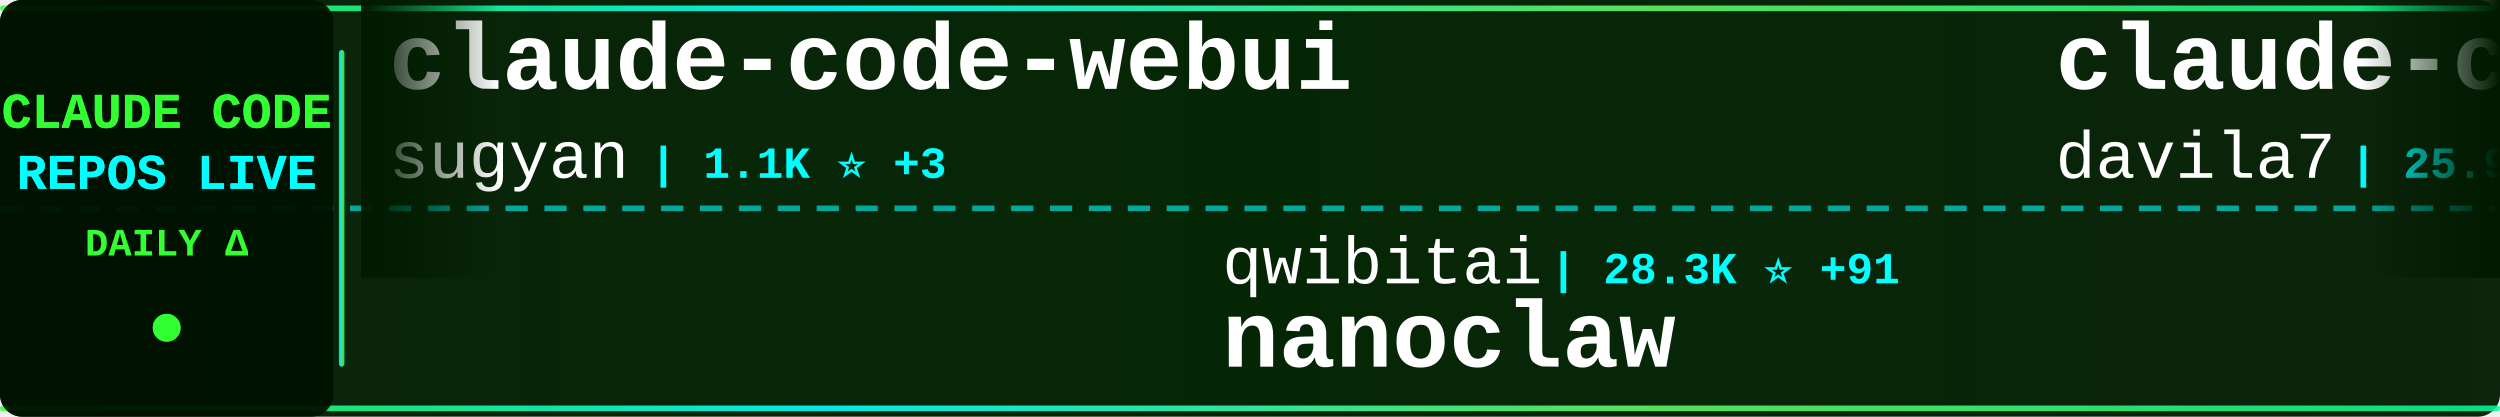
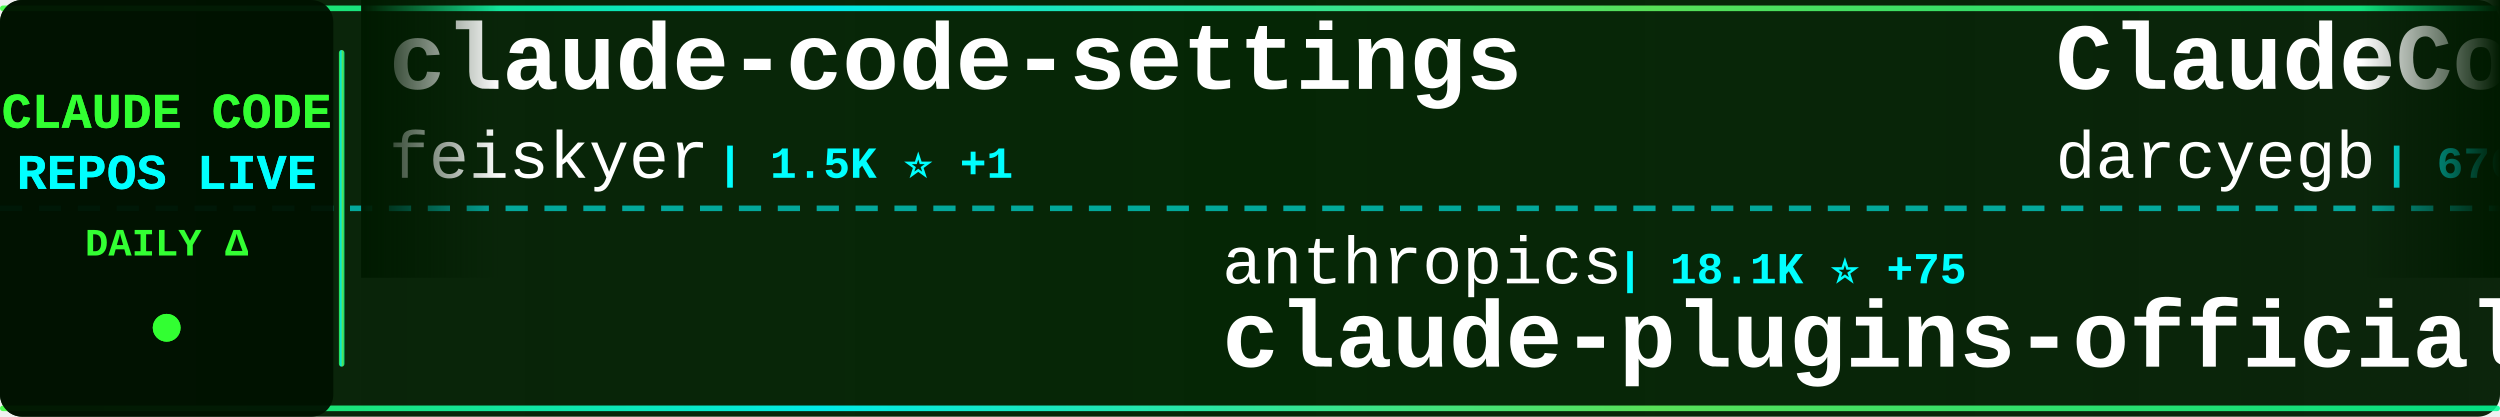
<svg xmlns="http://www.w3.org/2000/svg" width="900" height="150">
  <defs>
    <linearGradient id="tickerBg" x1="0%" y1="0%" x2="100%" y2="0%">
      <stop offset="0%" style="stop-color:#001a00;stop-opacity:0.95" />
      <stop offset="50%" style="stop-color:#002200;stop-opacity:0.98" />
      <stop offset="100%" style="stop-color:#001a00;stop-opacity:0.95" />
    </linearGradient>
    <linearGradient id="borderGrad" x1="0%" y1="0%" x2="100%" y2="0%">
      <stop offset="0%" style="stop-color:#33ff33;stop-opacity:0.85">
        <animate attributeName="stop-opacity" values="0.85;1;0.85" dur="2s" repeatCount="indefinite" />
      </stop>
      <stop offset="33%" style="stop-color:#00ffff;stop-opacity:0.9">
        <animate attributeName="stop-opacity" values="0.9;1;0.9" dur="2.2s" repeatCount="indefinite" />
      </stop>
      <stop offset="66%" style="stop-color:#66ff66;stop-opacity:0.85">
        <animate attributeName="stop-opacity" values="0.85;1;0.85" dur="1.8s" repeatCount="indefinite" />
      </stop>
      <stop offset="100%" style="stop-color:#00ff99;stop-opacity:0.85">
        <animate attributeName="stop-opacity" values="0.85;1;0.85" dur="2s" repeatCount="indefinite" />
      </stop>
    </linearGradient>
    <filter id="textGlow">
      <feGaussianBlur stdDeviation="0.1" result="coloredBlur" />
      <feMerge>
        <feMergeNode in="coloredBlur" />
        <feMergeNode in="SourceGraphic" />
      </feMerge>
    </filter>
    <filter id="metricGlow">
      <feGaussianBlur stdDeviation="0.2" result="coloredBlur" />
      <feMerge>
        <feMergeNode in="coloredBlur" />
        <feMergeNode in="SourceGraphic" />
      </feMerge>
    </filter>
    <linearGradient id="leftFade" x1="0%" y1="0%" x2="100%" y2="0%">
      <stop offset="0%" style="stop-color:#001a00;stop-opacity:1" />
      <stop offset="100%" style="stop-color:#001a00;stop-opacity:0" />
    </linearGradient>
    <linearGradient id="rightFade" x1="0%" y1="0%" x2="100%" y2="0%">
      <stop offset="0%" style="stop-color:#001a00;stop-opacity:0" />
      <stop offset="100%" style="stop-color:#001a00;stop-opacity:1" />
    </linearGradient>
  </defs>
  <rect width="900" height="150" fill="url(#tickerBg)" rx="8" />
  <rect x="0" y="2" width="900" height="2" fill="url(#borderGrad)" rx="1" />
  <rect x="0" y="146" width="900" height="2" fill="url(#borderGrad)" rx="1" />
  <line x1="0" y1="75" x2="900" y2="75" stroke="#00ffff" stroke-width="2" stroke-dasharray="8 6" opacity="0.6" />
  <rect x="0" y="0" width="120" height="150" fill="#001100" opacity="0.95" rx="8" />
  <text x="60" y="46" font-family="'Courier New', monospace" font-size="18" font-weight="bold" fill="#33ff33" text-anchor="middle" filter="url(#textGlow)">
    CLAUDE CODE
  </text>
  <text x="60" y="68" font-family="'Courier New', monospace" font-size="18" font-weight="bold" fill="#00ffff" text-anchor="middle" filter="url(#textGlow)">
    REPOS LIVE
  </text>
  <text x="60" y="92" font-family="'Courier New', monospace" font-size="14" font-weight="bold" fill="#33ff33" text-anchor="middle">
    DAILY Δ
  </text>
  <circle cx="60" cy="118" r="5" fill="#33ff33" filter="url(#metricGlow)">
    <animate attributeName="r" values="4;6;4" dur="1.5s" repeatCount="indefinite" />
    <animate attributeName="opacity" values="0.6;1;0.6" dur="1.5s" repeatCount="indefinite" />
  </circle>
  <rect x="122" y="18" width="2" height="114" fill="url(#borderGrad)" rx="1" />
  <clipPath id="tickerClip">
    <rect x="130" y="0" width="770" height="150" />
  </clipPath>
  <g clip-path="url(#tickerClip)">
    <g id="tickerItems">
      <animateTransform attributeName="transform" attributeType="XML" type="translate" from="0 0" to="-3000 0" dur="54s" repeatCount="indefinite" />
      <g transform="translate(0, 0)">
+         <text x="140" y="32" font-family="'Courier New', monospace" font-size="34" font-weight="bold" fill="#ffffff">claude-code-settings</text>
+         <text x="140" y="64" font-family="'Courier New', monospace" font-size="24" font-weight="normal" fill="#ffffff" opacity="1.0">feiskyer</text>
+         <text x="258" y="64" font-family="'Courier New', monospace" font-size="16" font-weight="bold" fill="#00ffff"> | 1.5K ⭐ +1</text>
+       </g>
+       <g transform="translate(300, 0)">
+         <text x="140" y="102" font-family="'Courier New', monospace" font-size="24" font-weight="normal" fill="#ffffff" opacity="1.0">anthropics</text>
+         <text x="282" y="102" font-family="'Courier New', monospace" font-size="16" font-weight="bold" fill="#00ffff"> | 18.1K ⭐ +75</text>
+         <text x="140" y="132" font-family="'Courier New', monospace" font-size="34" font-weight="bold" fill="#ffffff">claude-plugins-official</text>
+       </g>
+       <g transform="translate(600, 0)">
+         <text x="140" y="32" font-family="'Courier New', monospace" font-size="34" font-weight="bold" fill="#ffffff">ClaudeCodeAgents</text>
+         <text x="140" y="64" font-family="'Courier New', monospace" font-size="24" font-weight="normal" fill="#ffffff" opacity="1.0">darcyegb</text>
+         <text x="258" y="64" font-family="'Courier New', monospace" font-size="16" font-weight="bold" fill="#00ffff"> | 676 ⭐ +1</text>
+       </g>
+       <g transform="translate(900, 0)">
+         <text x="140" y="102" font-family="'Courier New', monospace" font-size="24" font-weight="normal" fill="#ffffff" opacity="1.0">Maciek-roboblog</text>
+         <text x="342" y="102" font-family="'Courier New', monospace" font-size="16" font-weight="bold" fill="#00ffff"> | 7.8K ⭐ +19</text>
+         <text x="140" y="132" font-family="'Courier New', monospace" font-size="34" font-weight="bold" fill="#ffffff">Claude-Code-Usage-Monito...</text>
+       </g>
+       <g transform="translate(1200, 0)">
+         <text x="140" y="32" font-family="'Courier New', monospace" font-size="34" font-weight="bold" fill="#ffffff">claude-code-my-workflow</text>
+         <text x="140" y="64" font-family="'Courier New', monospace" font-size="24" font-weight="normal" fill="#ffffff" opacity="1.0">pedrohcgs</text>
+         <text x="270" y="64" font-family="'Courier New', monospace" font-size="16" font-weight="bold" fill="#00ffff"> | 1.0K ⭐ +7</text>
+       </g>
+       <g transform="translate(1500, 0)">
+         <text x="140" y="102" font-family="'Courier New', monospace" font-size="24" font-weight="normal" fill="#ffffff" opacity="1.0">rohitg00</text>
+         <text x="258" y="102" font-family="'Courier New', monospace" font-size="16" font-weight="bold" fill="#00ffff"> | 1.5K ⭐ +18</text>
+         <text x="140" y="132" font-family="'Courier New', monospace" font-size="34" font-weight="bold" fill="#ffffff">awesome-claude-code-tool...</text>
+       </g>
+       <g transform="translate(1800, 0)">
        <text x="140" y="32" font-family="'Courier New', monospace" font-size="34" font-weight="bold" fill="#ffffff">claude-code-webui</text>
        <text x="140" y="64" font-family="'Courier New', monospace" font-size="24" font-weight="normal" fill="#ffffff" opacity="1.0">sugyan</text>
        <text x="234" y="64" font-family="'Courier New', monospace" font-size="16" font-weight="bold" fill="#00ffff"> | 1.1K ⭐ +3</text>
      </g>
-       <g transform="translate(300, 0)">
-         <text x="140" y="102" font-family="'Courier New', monospace" font-size="24" font-weight="normal" fill="#ffffff" opacity="1.0">qwibitai</text>
-         <text x="258" y="102" font-family="'Courier New', monospace" font-size="16" font-weight="bold" fill="#00ffff"> | 28.3K ⭐ +91</text>
-         <text x="140" y="132" font-family="'Courier New', monospace" font-size="34" font-weight="bold" fill="#ffffff">nanoclaw</text>
-       </g>
-       <g transform="translate(600, 0)">
-         <text x="140" y="32" font-family="'Courier New', monospace" font-size="34" font-weight="bold" fill="#ffffff">claude-code-templates</text>
-         <text x="140" y="64" font-family="'Courier New', monospace" font-size="24" font-weight="normal" fill="#ffffff" opacity="1.0">davila7</text>
-         <text x="246" y="64" font-family="'Courier New', monospace" font-size="16" font-weight="bold" fill="#00ffff"> | 25.9K ⭐ +320</text>
-       </g>
-       <g transform="translate(900, 0)">
-         <text x="140" y="102" font-family="'Courier New', monospace" font-size="24" font-weight="normal" fill="#ffffff" opacity="1.0">1rgs</text>
-         <text x="210" y="102" font-family="'Courier New', monospace" font-size="16" font-weight="bold" fill="#00ffff"> | 3.5K ⭐ +5</text>
-         <text x="140" y="132" font-family="'Courier New', monospace" font-size="34" font-weight="bold" fill="#ffffff">claude-code-proxy</text>
-       </g>
-       <g transform="translate(1200, 0)">
-         <text x="140" y="32" font-family="'Courier New', monospace" font-size="34" font-weight="bold" fill="#ffffff">claude-code-spec-workflo...</text>
-         <text x="140" y="64" font-family="'Courier New', monospace" font-size="24" font-weight="normal" fill="#ffffff" opacity="1.0">Pimzino</text>
-         <text x="246" y="64" font-family="'Courier New', monospace" font-size="16" font-weight="bold" fill="#00ffff"> | 3.7K ⭐</text>
-       </g>
-       <g transform="translate(1500, 0)">
-         <text x="140" y="102" font-family="'Courier New', monospace" font-size="24" font-weight="normal" fill="#ffffff" opacity="1.0">FlorianBruniaux</text>
-         <text x="342" y="102" font-family="'Courier New', monospace" font-size="16" font-weight="bold" fill="#00ffff"> | 4.0K ⭐ +42</text>
-         <text x="140" y="132" font-family="'Courier New', monospace" font-size="34" font-weight="bold" fill="#ffffff">claude-code-ultimate-gui...</text>
-       </g>
-       <g transform="translate(1800, 0)">
-         <text x="140" y="32" font-family="'Courier New', monospace" font-size="34" font-weight="bold" fill="#ffffff">claude-code-tudou</text>
-         <text x="140" y="64" font-family="'Courier New', monospace" font-size="24" font-weight="normal" fill="#ffffff" opacity="1.0">AICoderTudou</text>
-         <text x="306" y="64" font-family="'Courier New', monospace" font-size="16" font-weight="bold" fill="#00ffff"> | 497 ⭐ +1</text>
-       </g>
      <g transform="translate(2100, 0)">
-         <text x="140" y="102" font-family="'Courier New', monospace" font-size="24" font-weight="normal" fill="#ffffff" opacity="1.0">frankbria</text>
-         <text x="270" y="102" font-family="'Courier New', monospace" font-size="16" font-weight="bold" fill="#00ffff"> | 8.9K ⭐ +14</text>
-         <text x="140" y="132" font-family="'Courier New', monospace" font-size="34" font-weight="bold" fill="#ffffff">ralph-claude-code</text>
+         <text x="140" y="102" font-family="'Courier New', monospace" font-size="24" font-weight="normal" fill="#ffffff" opacity="1.0">snarktank</text>
+         <text x="270" y="102" font-family="'Courier New', monospace" font-size="16" font-weight="bold" fill="#00ffff"> | 18.0K ⭐ +114</text>
+         <text x="140" y="132" font-family="'Courier New', monospace" font-size="34" font-weight="bold" fill="#ffffff">ralph</text>
      </g>
      <g transform="translate(2400, 0)">
-         <text x="140" y="32" font-family="'Courier New', monospace" font-size="34" font-weight="bold" fill="#ffffff">claude-code-source</text>
-         <text x="140" y="64" font-family="'Courier New', monospace" font-size="24" font-weight="normal" fill="#ffffff" opacity="1.0">hangsman</text>
-         <text x="258" y="64" font-family="'Courier New', monospace" font-size="16" font-weight="bold" fill="#00ffff"> | 762 ⭐ +1</text>
+         <text x="140" y="32" font-family="'Courier New', monospace" font-size="34" font-weight="bold" fill="#ffffff">claude-code-proxy</text>
+         <text x="140" y="64" font-family="'Courier New', monospace" font-size="24" font-weight="normal" fill="#ffffff" opacity="1.0">1rgs</text>
+         <text x="210" y="64" font-family="'Courier New', monospace" font-size="16" font-weight="bold" fill="#00ffff"> | 3.5K ⭐ +7</text>
      </g>
      <g transform="translate(2700, 0)">
-         <text x="140" y="102" font-family="'Courier New', monospace" font-size="24" font-weight="normal" fill="#ffffff" opacity="1.0">wanshuiyin</text>
-         <text x="282" y="102" font-family="'Courier New', monospace" font-size="16" font-weight="bold" fill="#00ffff"> | 7.7K ⭐ +96</text>
-         <text x="140" y="132" font-family="'Courier New', monospace" font-size="34" font-weight="bold" fill="#ffffff">Auto-claude-code-researc...</text>
+         <text x="140" y="102" font-family="'Courier New', monospace" font-size="24" font-weight="normal" fill="#ffffff" opacity="1.0">guanshan</text>
+         <text x="258" y="102" font-family="'Courier New', monospace" font-size="16" font-weight="bold" fill="#00ffff"> | 57 ⭐ +1</text>
+         <text x="140" y="132" font-family="'Courier New', monospace" font-size="34" font-weight="bold" fill="#ffffff">ClaudeCode</text>
      </g>
      <g transform="translate(3000, 0)">
-         <text x="140" y="32" font-family="'Courier New', monospace" font-size="34" font-weight="bold" fill="#ffffff">claude-code-webui</text>
-         <text x="140" y="64" font-family="'Courier New', monospace" font-size="24" font-weight="normal" fill="#ffffff" opacity="1.0">sugyan</text>
-         <text x="234" y="64" font-family="'Courier New', monospace" font-size="16" font-weight="bold" fill="#00ffff"> | 1.1K ⭐ +3</text>
+         <text x="140" y="32" font-family="'Courier New', monospace" font-size="34" font-weight="bold" fill="#ffffff">claude-code-settings</text>
+         <text x="140" y="64" font-family="'Courier New', monospace" font-size="24" font-weight="normal" fill="#ffffff" opacity="1.0">feiskyer</text>
+         <text x="258" y="64" font-family="'Courier New', monospace" font-size="16" font-weight="bold" fill="#00ffff"> | 1.5K ⭐ +1</text>
      </g>
      <g transform="translate(3300, 0)">
-         <text x="140" y="102" font-family="'Courier New', monospace" font-size="24" font-weight="normal" fill="#ffffff" opacity="1.0">qwibitai</text>
-         <text x="258" y="102" font-family="'Courier New', monospace" font-size="16" font-weight="bold" fill="#00ffff"> | 28.3K ⭐ +91</text>
-         <text x="140" y="132" font-family="'Courier New', monospace" font-size="34" font-weight="bold" fill="#ffffff">nanoclaw</text>
+         <text x="140" y="102" font-family="'Courier New', monospace" font-size="24" font-weight="normal" fill="#ffffff" opacity="1.0">anthropics</text>
+         <text x="282" y="102" font-family="'Courier New', monospace" font-size="16" font-weight="bold" fill="#00ffff"> | 18.1K ⭐ +75</text>
+         <text x="140" y="132" font-family="'Courier New', monospace" font-size="34" font-weight="bold" fill="#ffffff">claude-plugins-official</text>
      </g>
      <g transform="translate(3600, 0)">
-         <text x="140" y="32" font-family="'Courier New', monospace" font-size="34" font-weight="bold" fill="#ffffff">claude-code-templates</text>
-         <text x="140" y="64" font-family="'Courier New', monospace" font-size="24" font-weight="normal" fill="#ffffff" opacity="1.0">davila7</text>
-         <text x="246" y="64" font-family="'Courier New', monospace" font-size="16" font-weight="bold" fill="#00ffff"> | 25.9K ⭐ +320</text>
+         <text x="140" y="32" font-family="'Courier New', monospace" font-size="34" font-weight="bold" fill="#ffffff">ClaudeCodeAgents</text>
+         <text x="140" y="64" font-family="'Courier New', monospace" font-size="24" font-weight="normal" fill="#ffffff" opacity="1.0">darcyegb</text>
+         <text x="258" y="64" font-family="'Courier New', monospace" font-size="16" font-weight="bold" fill="#00ffff"> | 676 ⭐ +1</text>
      </g>
      <g transform="translate(3900, 0)">
-         <text x="140" y="102" font-family="'Courier New', monospace" font-size="24" font-weight="normal" fill="#ffffff" opacity="1.0">1rgs</text>
-         <text x="210" y="102" font-family="'Courier New', monospace" font-size="16" font-weight="bold" fill="#00ffff"> | 3.5K ⭐ +5</text>
-         <text x="140" y="132" font-family="'Courier New', monospace" font-size="34" font-weight="bold" fill="#ffffff">claude-code-proxy</text>
+         <text x="140" y="102" font-family="'Courier New', monospace" font-size="24" font-weight="normal" fill="#ffffff" opacity="1.0">Maciek-roboblog</text>
+         <text x="342" y="102" font-family="'Courier New', monospace" font-size="16" font-weight="bold" fill="#00ffff"> | 7.8K ⭐ +19</text>
+         <text x="140" y="132" font-family="'Courier New', monospace" font-size="34" font-weight="bold" fill="#ffffff">Claude-Code-Usage-Monito...</text>
      </g>
    </g>
  </g>
  <rect x="130" y="0" width="50" height="100" fill="url(#leftFade)" />
  <rect x="850" y="0" width="50" height="100" fill="url(#rightFade)" />
</svg>
